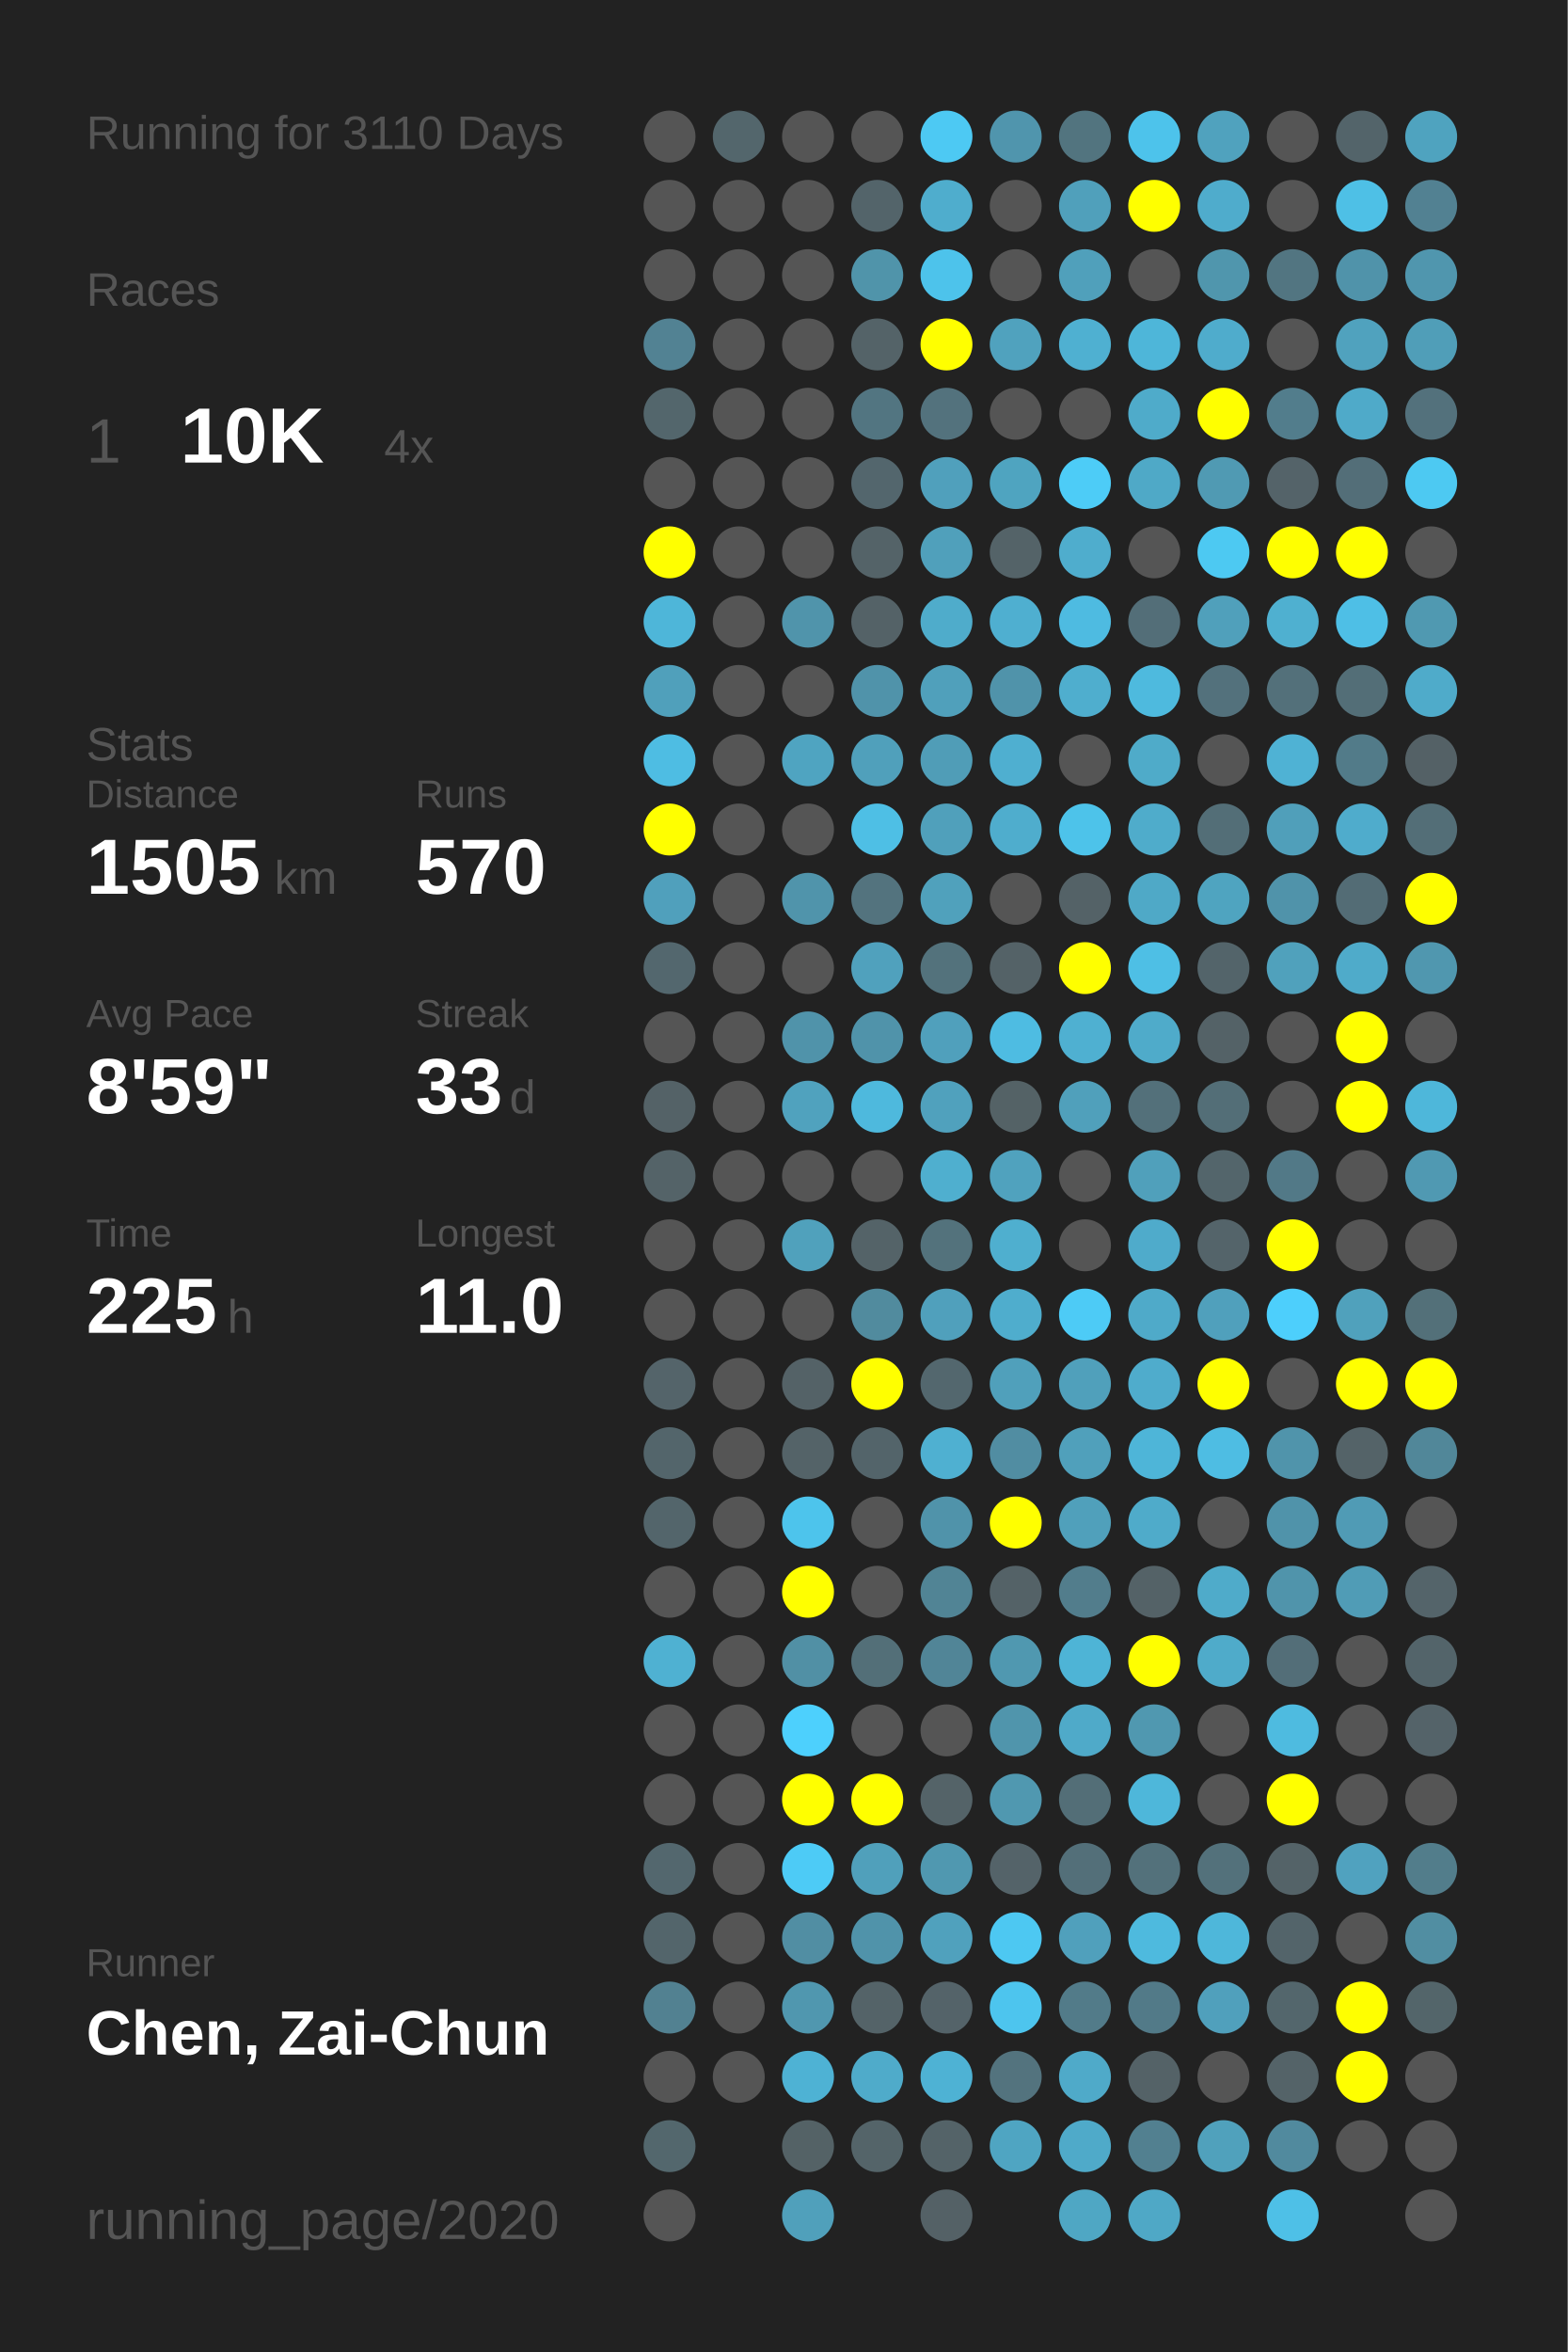
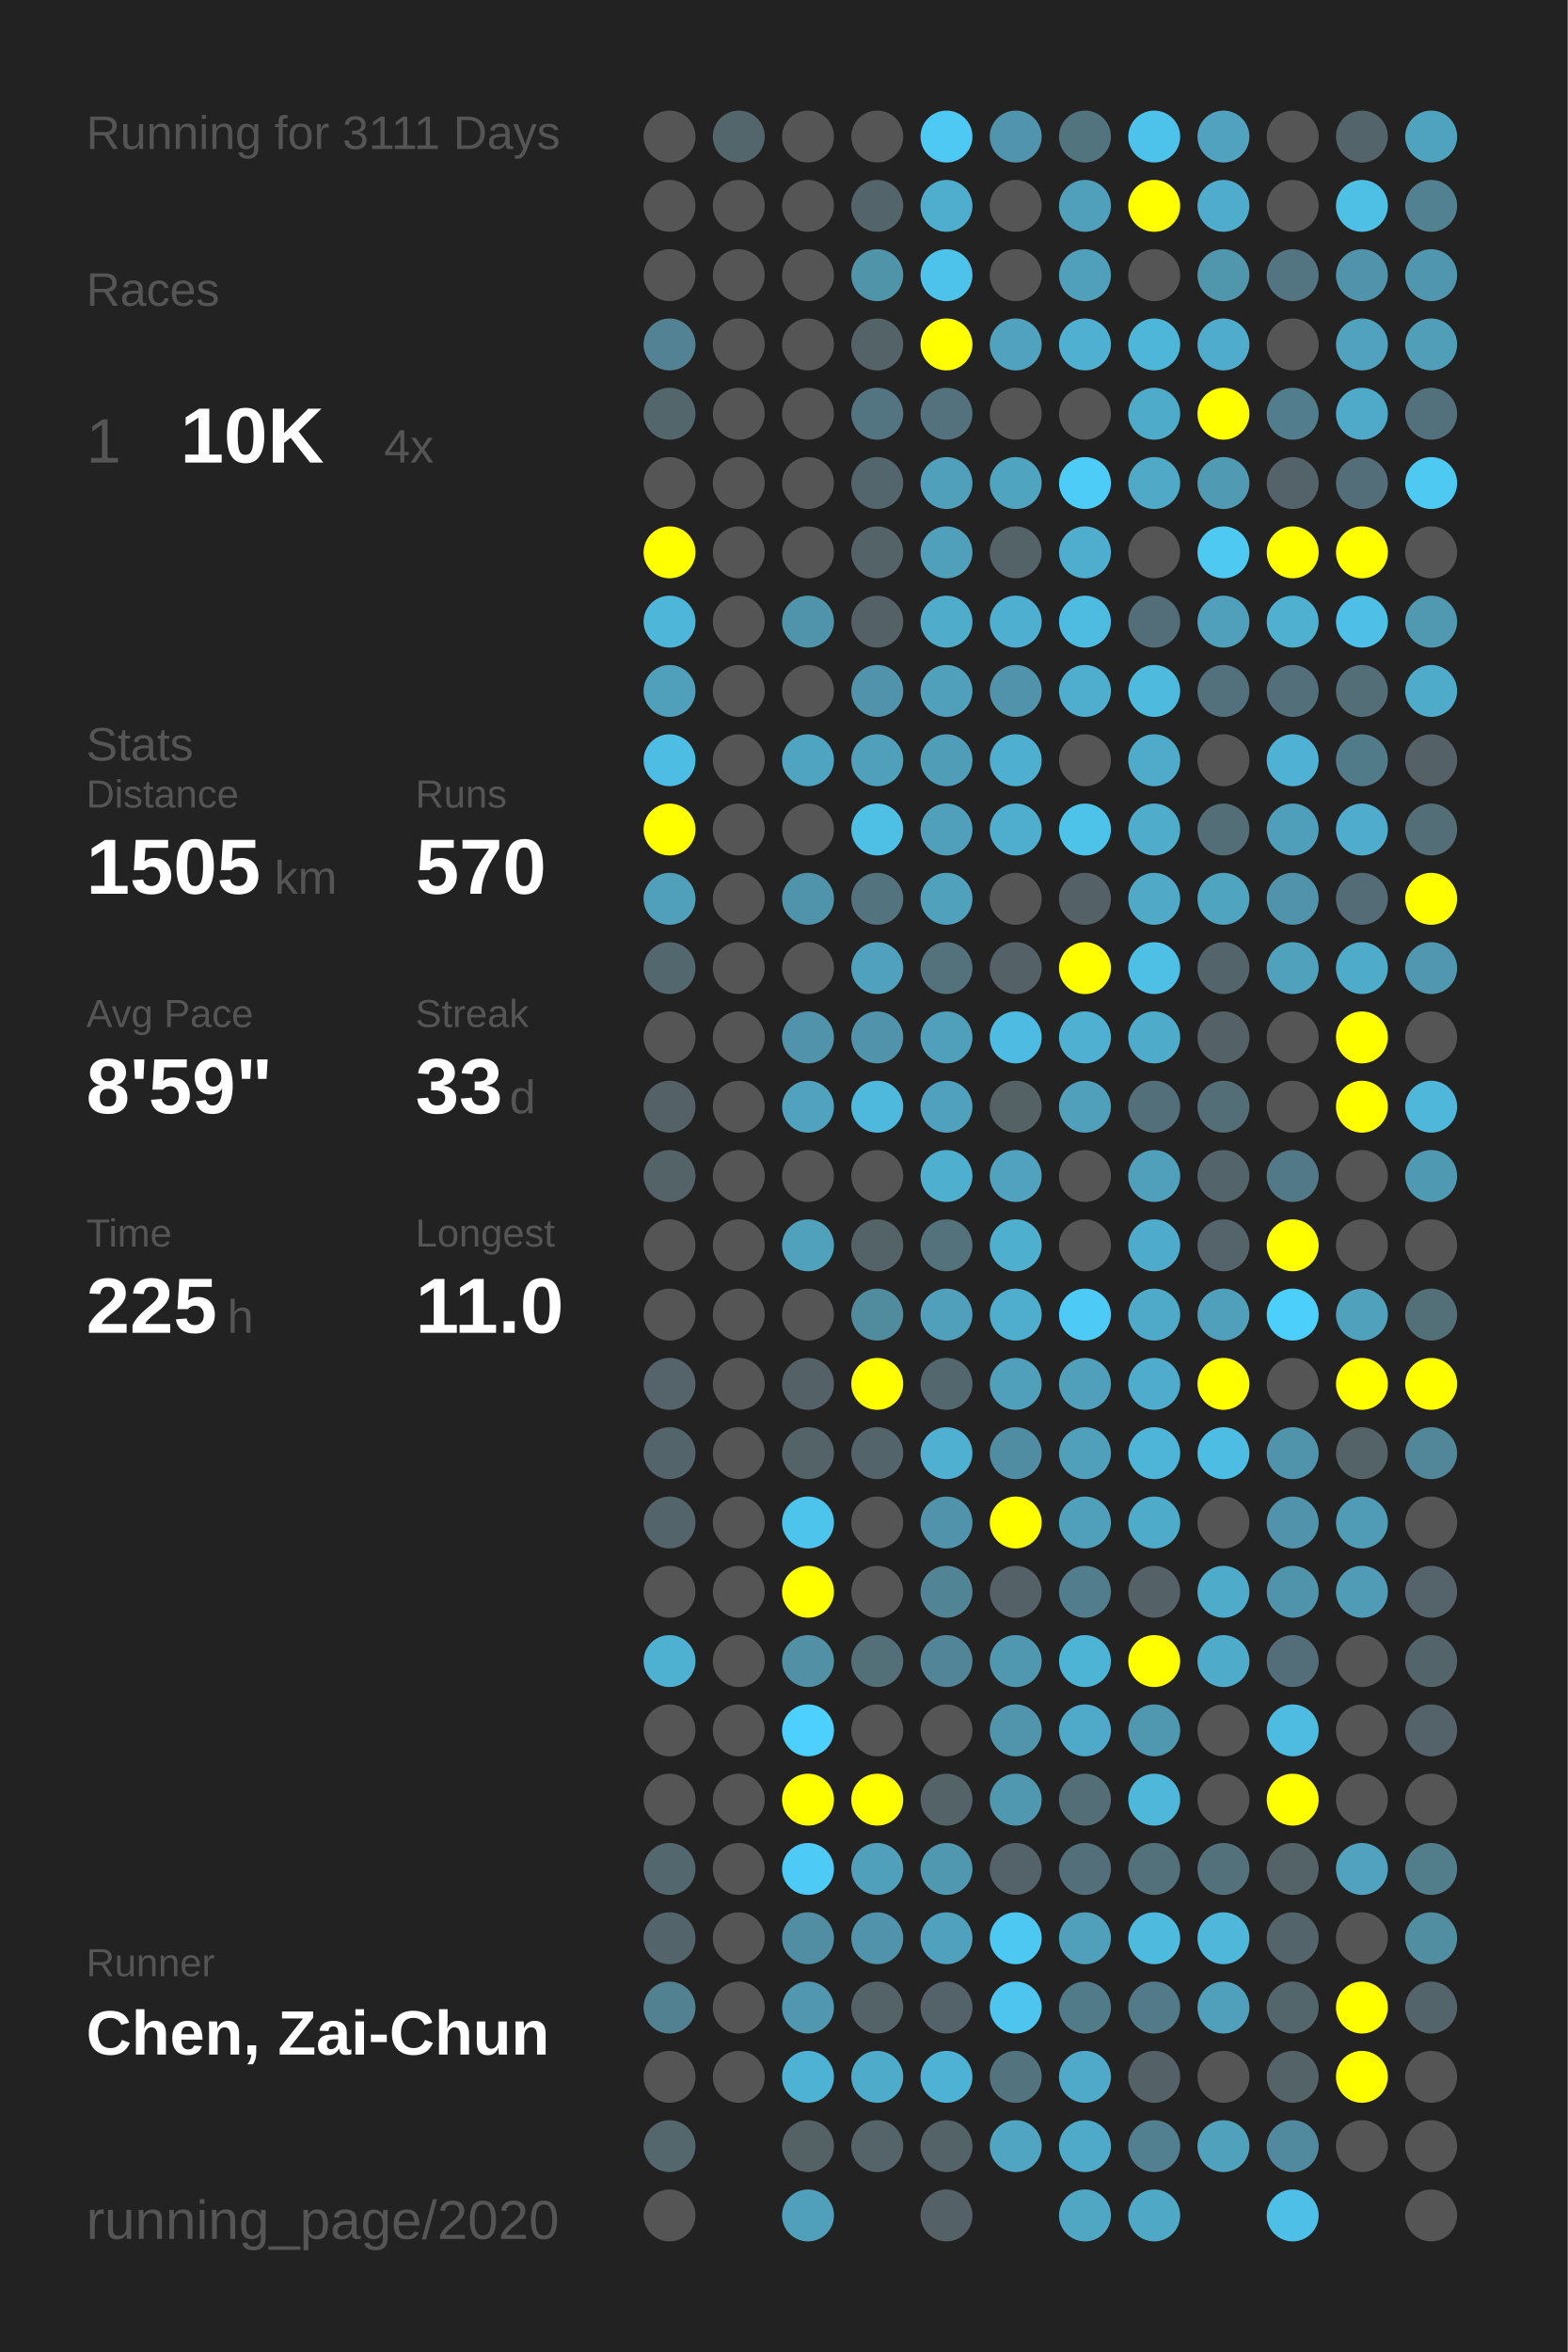
<svg xmlns="http://www.w3.org/2000/svg" baseProfile="full" height="300mm" version="1.1" viewBox="0,0,200,300" width="200mm">
  <defs />
  <rect fill="#222222" height="300" width="200" x="0" y="0" />
-   <text fill="#555555" style="font-size:6px; font-family:Arial;" x="11" y="19">Running for 3110 Days</text>
+   <text fill="#555555" style="font-size:6px; font-family:Arial;" x="11" y="19">Running for 3111 Days</text>
  <text fill="#555555" style="font-size:6px; font-family:Arial;" x="11" y="39">Races</text>
  <text fill="#555555" style="font-size:8px; font-family:Arial;" x="11" y="59">1</text>
  <text fill="#FFFFFF" style="font-size:10px; font-family:Arial; font-weight:bold;" x="23" y="59">10K</text>
  <text fill="#555555" style="font-size:6px; font-family:Arial;" x="49" y="59">4x</text>
  <text fill="#555555" style="font-size:6px; font-family:Arial;" x="11" y="97">Stats</text>
  <text fill="#555555" style="font-size:5px; font-family:Arial;" x="11" y="103">Distance</text>
  <text fill="#FFFFFF" style="font-size:10px; font-family:Arial; font-weight:bold;" x="11" y="114">1505</text>
  <text fill="#555555" style="font-size:6px; font-family:Arial;" x="35" y="114">km</text>
  <text fill="#555555" style="font-size:5px; font-family:Arial;" x="53" y="103">Runs</text>
  <text fill="#FFFFFF" style="font-size:10px; font-family:Arial; font-weight:bold;" x="53" y="114">570</text>
  <text fill="#555555" style="font-size:5px; font-family:Arial;" x="11" y="131">Avg Pace</text>
  <text fill="#FFFFFF" style="font-size:10px; font-family:Arial; font-weight:bold;" x="11" y="142">8'59"</text>
  <text fill="#555555" style="font-size:5px; font-family:Arial;" x="53" y="131">Streak</text>
  <text fill="#FFFFFF" style="font-size:10px; font-family:Arial; font-weight:bold;" x="53" y="142">33</text>
  <text fill="#555555" style="font-size:6px; font-family:Arial;" x="65" y="142">d</text>
  <text fill="#555555" style="font-size:5px; font-family:Arial;" x="11" y="159">Time</text>
  <text fill="#FFFFFF" style="font-size:10px; font-family:Arial; font-weight:bold;" x="11" y="170">225</text>
  <text fill="#555555" style="font-size:6px; font-family:Arial;" x="29" y="170">h</text>
  <text fill="#555555" style="font-size:5px; font-family:Arial;" x="53" y="159">Longest</text>
  <text fill="#FFFFFF" style="font-size:10px; font-family:Arial; font-weight:bold;" x="53" y="170">11.0</text>
  <text fill="#555555" style="font-size:5px; font-family:Arial;" x="11" y="252.065">Runner</text>
  <text fill="#FFFFFF" style="font-size:8px; font-family:Arial; font-weight:bold;" x="11" y="262.065">Chen, Zai-Chun</text>
  <text fill="#555555" style="font-size:7px; font-family:Arial;" x="11" y="285.581">running_page/2020</text>
  <circle cx="85.417" cy="17.419" fill="#555555" r="3.312" />
  <circle cx="85.417" cy="26.258" fill="#555555" r="3.312" />
  <circle cx="85.417" cy="35.097" fill="#555555" r="3.312" />
  <circle cx="85.417" cy="43.935" fill="#528293" r="3.312" />
  <circle cx="85.417" cy="52.774" fill="#53666c" r="3.312" />
  <circle cx="85.417" cy="61.613" fill="#555555" r="3.312" />
  <circle cx="85.417" cy="70.452" fill="#FFFF00" r="3.312" />
  <circle cx="85.417" cy="79.29" fill="#4eb6d9" r="3.312" />
  <circle cx="85.417" cy="88.129" fill="#50a0bb" r="3.312" />
  <circle cx="85.417" cy="96.968" fill="#4ebde3" r="3.312" />
  <circle cx="85.417" cy="105.806" fill="#FFFF00" r="3.312" />
  <circle cx="85.417" cy="114.645" fill="#50a0bc" r="3.312" />
  <circle cx="85.417" cy="123.484" fill="#53676e" r="3.312" />
  <circle cx="85.417" cy="132.323" fill="#555555" r="3.312" />
  <circle cx="85.417" cy="141.161" fill="#546267" r="3.312" />
  <circle cx="85.417" cy="150" fill="#546368" r="3.312" />
  <circle cx="85.417" cy="158.839" fill="#555555" r="3.312" />
  <circle cx="85.417" cy="167.677" fill="#555555" r="3.312" />
  <circle cx="85.417" cy="176.516" fill="#54646a" r="3.312" />
  <circle cx="85.417" cy="185.355" fill="#53656b" r="3.312" />
  <circle cx="85.417" cy="194.194" fill="#53656b" r="3.312" />
  <circle cx="85.417" cy="203.032" fill="#555555" r="3.312" />
  <circle cx="85.417" cy="211.871" fill="#4fb1d2" r="3.312" />
  <circle cx="85.417" cy="220.71" fill="#555555" r="3.312" />
  <circle cx="85.417" cy="229.548" fill="#555555" r="3.312" />
  <circle cx="85.417" cy="238.387" fill="#53676e" r="3.312" />
  <circle cx="85.417" cy="247.226" fill="#53656b" r="3.312" />
  <circle cx="85.417" cy="256.065" fill="#528191" r="3.312" />
  <circle cx="85.417" cy="264.903" fill="#555555" r="3.312" />
  <circle cx="85.417" cy="273.742" fill="#53676d" r="3.312" />
  <circle cx="85.417" cy="282.581" fill="#555555" r="3.312" />
  <circle cx="94.25" cy="17.419" fill="#53666c" r="3.312" />
  <circle cx="94.25" cy="26.258" fill="#555555" r="3.312" />
  <circle cx="94.25" cy="35.097" fill="#555555" r="3.312" />
  <circle cx="94.25" cy="43.935" fill="#555555" r="3.312" />
  <circle cx="94.25" cy="52.774" fill="#555555" r="3.312" />
  <circle cx="94.25" cy="61.613" fill="#555555" r="3.312" />
  <circle cx="94.25" cy="70.452" fill="#555555" r="3.312" />
  <circle cx="94.25" cy="79.29" fill="#555555" r="3.312" />
  <circle cx="94.25" cy="88.129" fill="#555555" r="3.312" />
  <circle cx="94.25" cy="96.968" fill="#555555" r="3.312" />
  <circle cx="94.25" cy="105.806" fill="#555555" r="3.312" />
  <circle cx="94.25" cy="114.645" fill="#555555" r="3.312" />
  <circle cx="94.25" cy="123.484" fill="#555555" r="3.312" />
  <circle cx="94.25" cy="132.323" fill="#555555" r="3.312" />
  <circle cx="94.25" cy="141.161" fill="#555555" r="3.312" />
  <circle cx="94.25" cy="150" fill="#555555" r="3.312" />
  <circle cx="94.25" cy="158.839" fill="#555555" r="3.312" />
  <circle cx="94.25" cy="167.677" fill="#555555" r="3.312" />
  <circle cx="94.25" cy="176.516" fill="#555555" r="3.312" />
  <circle cx="94.25" cy="185.355" fill="#555555" r="3.312" />
  <circle cx="94.25" cy="194.194" fill="#555555" r="3.312" />
  <circle cx="94.25" cy="203.032" fill="#555555" r="3.312" />
  <circle cx="94.25" cy="211.871" fill="#555555" r="3.312" />
  <circle cx="94.25" cy="220.71" fill="#555555" r="3.312" />
  <circle cx="94.25" cy="229.548" fill="#555555" r="3.312" />
  <circle cx="94.25" cy="238.387" fill="#555555" r="3.312" />
  <circle cx="94.25" cy="247.226" fill="#555555" r="3.312" />
  <circle cx="94.25" cy="256.065" fill="#555555" r="3.312" />
  <circle cx="94.25" cy="264.903" fill="#555555" r="3.312" />
  <circle cx="103.083" cy="17.419" fill="#555555" r="3.312" />
  <circle cx="103.083" cy="26.258" fill="#555555" r="3.312" />
  <circle cx="103.083" cy="35.097" fill="#555555" r="3.312" />
  <circle cx="103.083" cy="43.935" fill="#555555" r="3.312" />
  <circle cx="103.083" cy="52.774" fill="#555555" r="3.312" />
  <circle cx="103.083" cy="61.613" fill="#555555" r="3.312" />
  <circle cx="103.083" cy="70.452" fill="#555555" r="3.312" />
  <circle cx="103.083" cy="79.29" fill="#5094ab" r="3.312" />
  <circle cx="103.083" cy="88.129" fill="#555555" r="3.312" />
  <circle cx="103.083" cy="96.968" fill="#4fa4c1" r="3.312" />
  <circle cx="103.083" cy="105.806" fill="#555555" r="3.312" />
  <circle cx="103.083" cy="114.645" fill="#5094ab" r="3.312" />
  <circle cx="103.083" cy="123.484" fill="#555555" r="3.312" />
  <circle cx="103.083" cy="132.323" fill="#5093aa" r="3.312" />
  <circle cx="103.083" cy="141.161" fill="#50a2be" r="3.312" />
  <circle cx="103.083" cy="150" fill="#555555" r="3.312" />
  <circle cx="103.083" cy="158.839" fill="#50a1bc" r="3.312" />
  <circle cx="103.083" cy="167.677" fill="#555555" r="3.312" />
  <circle cx="103.083" cy="176.516" fill="#546267" r="3.312" />
  <circle cx="103.083" cy="185.355" fill="#546368" r="3.312" />
  <circle cx="103.083" cy="194.194" fill="#4dc4ec" r="3.312" />
  <circle cx="103.083" cy="203.032" fill="#FFFF00" r="3.312" />
  <circle cx="103.083" cy="211.871" fill="#5190a5" r="3.312" />
  <circle cx="103.083" cy="220.71" fill="#4dd0fd" r="3.312" />
  <circle cx="103.083" cy="229.548" fill="#FFFF00" r="3.312" />
  <circle cx="103.083" cy="238.387" fill="#4dcbf6" r="3.312" />
  <circle cx="103.083" cy="247.226" fill="#518ea3" r="3.312" />
  <circle cx="103.083" cy="256.065" fill="#5097af" r="3.312" />
  <circle cx="103.083" cy="264.903" fill="#4eb2d4" r="3.312" />
  <circle cx="103.083" cy="273.742" fill="#546266" r="3.312" />
  <circle cx="103.083" cy="282.581" fill="#50a0bb" r="3.312" />
  <circle cx="111.917" cy="17.419" fill="#555555" r="3.312" />
  <circle cx="111.917" cy="26.258" fill="#53646a" r="3.312" />
  <circle cx="111.917" cy="35.097" fill="#5094aa" r="3.312" />
  <circle cx="111.917" cy="43.935" fill="#546368" r="3.312" />
  <circle cx="111.917" cy="52.774" fill="#527581" r="3.312" />
  <circle cx="111.917" cy="61.613" fill="#53666d" r="3.312" />
  <circle cx="111.917" cy="70.452" fill="#546368" r="3.312" />
  <circle cx="111.917" cy="79.29" fill="#546267" r="3.312" />
  <circle cx="111.917" cy="88.129" fill="#5093aa" r="3.312" />
  <circle cx="111.917" cy="96.968" fill="#50a0bb" r="3.312" />
  <circle cx="111.917" cy="105.806" fill="#4ebfe5" r="3.312" />
  <circle cx="111.917" cy="114.645" fill="#53737e" r="3.312" />
  <circle cx="111.917" cy="123.484" fill="#50a1bd" r="3.312" />
  <circle cx="111.917" cy="132.323" fill="#5093aa" r="3.312" />
  <circle cx="111.917" cy="141.161" fill="#4eb9dd" r="3.312" />
  <circle cx="111.917" cy="150" fill="#555555" r="3.312" />
  <circle cx="111.917" cy="158.839" fill="#546368" r="3.312" />
  <circle cx="111.917" cy="167.677" fill="#518b9e" r="3.312" />
  <circle cx="111.917" cy="176.516" fill="#FFFF00" r="3.312" />
  <circle cx="111.917" cy="185.355" fill="#53646a" r="3.312" />
  <circle cx="111.917" cy="194.194" fill="#555555" r="3.312" />
  <circle cx="111.917" cy="203.032" fill="#555555" r="3.312" />
  <circle cx="111.917" cy="211.871" fill="#536f78" r="3.312" />
  <circle cx="111.917" cy="220.71" fill="#555555" r="3.312" />
  <circle cx="111.917" cy="229.548" fill="#FFFF00" r="3.312" />
  <circle cx="111.917" cy="238.387" fill="#50a0bb" r="3.312" />
  <circle cx="111.917" cy="247.226" fill="#5093aa" r="3.312" />
  <circle cx="111.917" cy="256.065" fill="#546368" r="3.312" />
  <circle cx="111.917" cy="264.903" fill="#4fabca" r="3.312" />
  <circle cx="111.917" cy="273.742" fill="#546469" r="3.312" />
  <circle cx="120.75" cy="17.419" fill="#4dc9f3" r="3.312" />
  <circle cx="120.75" cy="26.258" fill="#4fadcd" r="3.312" />
  <circle cx="120.75" cy="35.097" fill="#4dc3eb" r="3.312" />
  <circle cx="120.75" cy="43.935" fill="#FFFF00" r="3.312" />
  <circle cx="120.75" cy="52.774" fill="#53727d" r="3.312" />
  <circle cx="120.75" cy="61.613" fill="#50a0bc" r="3.312" />
  <circle cx="120.75" cy="70.452" fill="#50a0bb" r="3.312" />
  <circle cx="120.75" cy="79.29" fill="#4faccb" r="3.312" />
  <circle cx="120.75" cy="88.129" fill="#50a0bb" r="3.312" />
  <circle cx="120.75" cy="96.968" fill="#509db7" r="3.312" />
  <circle cx="120.75" cy="105.806" fill="#50a0bb" r="3.312" />
  <circle cx="120.75" cy="114.645" fill="#50a1bc" r="3.312" />
  <circle cx="120.75" cy="123.484" fill="#53727c" r="3.312" />
  <circle cx="120.75" cy="132.323" fill="#50a0bc" r="3.312" />
  <circle cx="120.75" cy="141.161" fill="#50a1bd" r="3.312" />
  <circle cx="120.75" cy="150" fill="#4fafcf" r="3.312" />
  <circle cx="120.75" cy="158.839" fill="#53727c" r="3.312" />
  <circle cx="120.75" cy="167.677" fill="#50a0bc" r="3.312" />
  <circle cx="120.75" cy="176.516" fill="#53676e" r="3.312" />
  <circle cx="120.75" cy="185.355" fill="#4fb0d1" r="3.312" />
  <circle cx="120.75" cy="194.194" fill="#5093aa" r="3.312" />
  <circle cx="120.75" cy="203.032" fill="#518495" r="3.312" />
  <circle cx="120.75" cy="211.871" fill="#518597" r="3.312" />
  <circle cx="120.75" cy="220.71" fill="#555555" r="3.312" />
  <circle cx="120.75" cy="229.548" fill="#546368" r="3.312" />
  <circle cx="120.75" cy="238.387" fill="#5098b0" r="3.312" />
  <circle cx="120.75" cy="247.226" fill="#50a1bd" r="3.312" />
  <circle cx="120.75" cy="256.065" fill="#546369" r="3.312" />
  <circle cx="120.75" cy="264.903" fill="#4eb2d4" r="3.312" />
  <circle cx="120.75" cy="273.742" fill="#546368" r="3.312" />
  <circle cx="120.75" cy="282.581" fill="#546166" r="3.312" />
  <circle cx="129.583" cy="17.419" fill="#5095ad" r="3.312" />
  <circle cx="129.583" cy="26.258" fill="#555555" r="3.312" />
  <circle cx="129.583" cy="35.097" fill="#555555" r="3.312" />
  <circle cx="129.583" cy="43.935" fill="#50a2be" r="3.312" />
  <circle cx="129.583" cy="52.774" fill="#555555" r="3.312" />
  <circle cx="129.583" cy="61.613" fill="#4fa4c0" r="3.312" />
  <circle cx="129.583" cy="70.452" fill="#546368" r="3.312" />
  <circle cx="129.583" cy="79.29" fill="#4fafd0" r="3.312" />
  <circle cx="129.583" cy="88.129" fill="#5093aa" r="3.312" />
  <circle cx="129.583" cy="96.968" fill="#4fafd0" r="3.312" />
  <circle cx="129.583" cy="105.806" fill="#4fadcd" r="3.312" />
  <circle cx="129.583" cy="114.645" fill="#555555" r="3.312" />
  <circle cx="129.583" cy="123.484" fill="#546267" r="3.312" />
  <circle cx="129.583" cy="132.323" fill="#4ebce2" r="3.312" />
  <circle cx="129.583" cy="141.161" fill="#546266" r="3.312" />
  <circle cx="129.583" cy="150" fill="#50a2be" r="3.312" />
  <circle cx="129.583" cy="158.839" fill="#4fafcf" r="3.312" />
  <circle cx="129.583" cy="167.677" fill="#4fadcd" r="3.312" />
  <circle cx="129.583" cy="176.516" fill="#50a0bb" r="3.312" />
  <circle cx="129.583" cy="185.355" fill="#518da2" r="3.312" />
  <circle cx="129.583" cy="194.194" fill="#FFFF00" r="3.312" />
  <circle cx="129.583" cy="203.032" fill="#546267" r="3.312" />
  <circle cx="129.583" cy="211.871" fill="#5098b0" r="3.312" />
  <circle cx="129.583" cy="220.71" fill="#5095ac" r="3.312" />
  <circle cx="129.583" cy="229.548" fill="#5098b0" r="3.312" />
  <circle cx="129.583" cy="238.387" fill="#546369" r="3.312" />
  <circle cx="129.583" cy="247.226" fill="#4dc8f2" r="3.312" />
  <circle cx="129.583" cy="256.065" fill="#4dc5ee" r="3.312" />
  <circle cx="129.583" cy="264.903" fill="#53737e" r="3.312" />
  <circle cx="129.583" cy="273.742" fill="#4fa5c2" r="3.312" />
  <circle cx="138.417" cy="17.419" fill="#52747f" r="3.312" />
  <circle cx="138.417" cy="26.258" fill="#50a0bb" r="3.312" />
  <circle cx="138.417" cy="35.097" fill="#50a0bb" r="3.312" />
  <circle cx="138.417" cy="43.935" fill="#4fb0d1" r="3.312" />
  <circle cx="138.417" cy="52.774" fill="#555555" r="3.312" />
  <circle cx="138.417" cy="61.613" fill="#4dccf7" r="3.312" />
  <circle cx="138.417" cy="70.452" fill="#4fadcd" r="3.312" />
  <circle cx="138.417" cy="79.29" fill="#4ebbe1" r="3.312" />
  <circle cx="138.417" cy="88.129" fill="#4faece" r="3.312" />
  <circle cx="138.417" cy="96.968" fill="#555555" r="3.312" />
  <circle cx="138.417" cy="105.806" fill="#4dc3ea" r="3.312" />
  <circle cx="138.417" cy="114.645" fill="#546267" r="3.312" />
  <circle cx="138.417" cy="123.484" fill="#FFFF00" r="3.312" />
  <circle cx="138.417" cy="132.323" fill="#4fb0d1" r="3.312" />
  <circle cx="138.417" cy="141.161" fill="#50a0bb" r="3.312" />
  <circle cx="138.417" cy="150" fill="#555555" r="3.312" />
  <circle cx="138.417" cy="158.839" fill="#555555" r="3.312" />
  <circle cx="138.417" cy="167.677" fill="#4dcbf6" r="3.312" />
  <circle cx="138.417" cy="176.516" fill="#50a0bb" r="3.312" />
  <circle cx="138.417" cy="185.355" fill="#50a0bb" r="3.312" />
  <circle cx="138.417" cy="194.194" fill="#50a0bb" r="3.312" />
  <circle cx="138.417" cy="203.032" fill="#527d8c" r="3.312" />
  <circle cx="138.417" cy="211.871" fill="#4eb4d6" r="3.312" />
  <circle cx="138.417" cy="220.71" fill="#4faac9" r="3.312" />
  <circle cx="138.417" cy="229.548" fill="#536e77" r="3.312" />
  <circle cx="138.417" cy="238.387" fill="#536f79" r="3.312" />
  <circle cx="138.417" cy="247.226" fill="#50a0bc" r="3.312" />
  <circle cx="138.417" cy="256.065" fill="#527b89" r="3.312" />
  <circle cx="138.417" cy="264.903" fill="#4faac9" r="3.312" />
  <circle cx="138.417" cy="273.742" fill="#4faac9" r="3.312" />
  <circle cx="138.417" cy="282.581" fill="#4fa7c4" r="3.312" />
  <circle cx="147.25" cy="17.419" fill="#4dc3eb" r="3.312" />
  <circle cx="147.25" cy="26.258" fill="#FFFF00" r="3.312" />
  <circle cx="147.25" cy="35.097" fill="#555555" r="3.312" />
  <circle cx="147.25" cy="43.935" fill="#4eb6d9" r="3.312" />
  <circle cx="147.25" cy="52.774" fill="#4fabca" r="3.312" />
  <circle cx="147.25" cy="61.613" fill="#4fa9c7" r="3.312" />
  <circle cx="147.25" cy="70.452" fill="#555555" r="3.312" />
  <circle cx="147.25" cy="79.29" fill="#536e78" r="3.312" />
  <circle cx="147.25" cy="88.129" fill="#4ebade" r="3.312" />
  <circle cx="147.25" cy="96.968" fill="#4fabc9" r="3.312" />
  <circle cx="147.25" cy="105.806" fill="#4faccb" r="3.312" />
  <circle cx="147.25" cy="114.645" fill="#4fa9c7" r="3.312" />
  <circle cx="147.25" cy="123.484" fill="#4ebfe5" r="3.312" />
  <circle cx="147.25" cy="132.323" fill="#4fabca" r="3.312" />
  <circle cx="147.25" cy="141.161" fill="#53707a" r="3.312" />
  <circle cx="147.25" cy="150" fill="#50a0bb" r="3.312" />
  <circle cx="147.25" cy="158.839" fill="#4fabcb" r="3.312" />
  <circle cx="147.25" cy="167.677" fill="#4faac9" r="3.312" />
  <circle cx="147.25" cy="176.516" fill="#4faccc" r="3.312" />
  <circle cx="147.25" cy="185.355" fill="#4eb5d8" r="3.312" />
  <circle cx="147.25" cy="194.194" fill="#4fabca" r="3.312" />
  <circle cx="147.25" cy="203.032" fill="#546267" r="3.312" />
  <circle cx="147.25" cy="211.871" fill="#FFFF00" r="3.312" />
  <circle cx="147.25" cy="220.71" fill="#5098b0" r="3.312" />
  <circle cx="147.25" cy="229.548" fill="#4eb7da" r="3.312" />
  <circle cx="147.25" cy="238.387" fill="#53717b" r="3.312" />
  <circle cx="147.25" cy="247.226" fill="#4ebade" r="3.312" />
  <circle cx="147.25" cy="256.065" fill="#527a88" r="3.312" />
  <circle cx="147.25" cy="264.903" fill="#546267" r="3.312" />
  <circle cx="147.25" cy="273.742" fill="#528090" r="3.312" />
  <circle cx="147.25" cy="282.581" fill="#4fa8c6" r="3.312" />
  <circle cx="156.083" cy="17.419" fill="#50a2be" r="3.312" />
  <circle cx="156.083" cy="26.258" fill="#4faccc" r="3.312" />
  <circle cx="156.083" cy="35.097" fill="#5096ad" r="3.312" />
  <circle cx="156.083" cy="43.935" fill="#4faccc" r="3.312" />
  <circle cx="156.083" cy="52.774" fill="#FFFF00" r="3.312" />
  <circle cx="156.083" cy="61.613" fill="#509ab3" r="3.312" />
  <circle cx="156.083" cy="70.452" fill="#4dc9f2" r="3.312" />
  <circle cx="156.083" cy="79.29" fill="#50a0bb" r="3.312" />
  <circle cx="156.083" cy="88.129" fill="#53717c" r="3.312" />
  <circle cx="156.083" cy="96.968" fill="#555555" r="3.312" />
  <circle cx="156.083" cy="105.806" fill="#536e77" r="3.312" />
  <circle cx="156.083" cy="114.645" fill="#4fa4c0" r="3.312" />
  <circle cx="156.083" cy="123.484" fill="#53646a" r="3.312" />
  <circle cx="156.083" cy="132.323" fill="#546267" r="3.312" />
  <circle cx="156.083" cy="141.161" fill="#536e77" r="3.312" />
  <circle cx="156.083" cy="150" fill="#53656b" r="3.312" />
  <circle cx="156.083" cy="158.839" fill="#54646a" r="3.312" />
  <circle cx="156.083" cy="167.677" fill="#50a0bc" r="3.312" />
  <circle cx="156.083" cy="176.516" fill="#FFFF00" r="3.312" />
  <circle cx="156.083" cy="185.355" fill="#4ebde3" r="3.312" />
  <circle cx="156.083" cy="194.194" fill="#555555" r="3.312" />
  <circle cx="156.083" cy="203.032" fill="#4fabca" r="3.312" />
  <circle cx="156.083" cy="211.871" fill="#4fabca" r="3.312" />
  <circle cx="156.083" cy="220.71" fill="#555555" r="3.312" />
  <circle cx="156.083" cy="229.548" fill="#555555" r="3.312" />
  <circle cx="156.083" cy="238.387" fill="#53717b" r="3.312" />
  <circle cx="156.083" cy="247.226" fill="#4eb7da" r="3.312" />
  <circle cx="156.083" cy="256.065" fill="#50a0bc" r="3.312" />
  <circle cx="156.083" cy="264.903" fill="#555555" r="3.312" />
  <circle cx="156.083" cy="273.742" fill="#50a1bc" r="3.312" />
  <circle cx="164.917" cy="17.419" fill="#555555" r="3.312" />
  <circle cx="164.917" cy="26.258" fill="#555555" r="3.312" />
  <circle cx="164.917" cy="35.097" fill="#527581" r="3.312" />
  <circle cx="164.917" cy="43.935" fill="#555555" r="3.312" />
  <circle cx="164.917" cy="52.774" fill="#527d8c" r="3.312" />
  <circle cx="164.917" cy="61.613" fill="#546369" r="3.312" />
  <circle cx="164.917" cy="70.452" fill="#FFFF00" r="3.312" />
  <circle cx="164.917" cy="79.29" fill="#4fb0d0" r="3.312" />
  <circle cx="164.917" cy="88.129" fill="#53707a" r="3.312" />
  <circle cx="164.917" cy="96.968" fill="#4fb2d4" r="3.312" />
  <circle cx="164.917" cy="105.806" fill="#509fba" r="3.312" />
  <circle cx="164.917" cy="114.645" fill="#5093aa" r="3.312" />
  <circle cx="164.917" cy="123.484" fill="#50a1bc" r="3.312" />
  <circle cx="164.917" cy="132.323" fill="#555555" r="3.312" />
  <circle cx="164.917" cy="141.161" fill="#555555" r="3.312" />
  <circle cx="164.917" cy="150" fill="#527987" r="3.312" />
  <circle cx="164.917" cy="158.839" fill="#FFFF00" r="3.312" />
  <circle cx="164.917" cy="167.677" fill="#4dcffc" r="3.312" />
  <circle cx="164.917" cy="176.516" fill="#555555" r="3.312" />
  <circle cx="164.917" cy="185.355" fill="#5094ab" r="3.312" />
  <circle cx="164.917" cy="194.194" fill="#5093aa" r="3.312" />
  <circle cx="164.917" cy="203.032" fill="#5094ab" r="3.312" />
  <circle cx="164.917" cy="211.871" fill="#536e78" r="3.312" />
  <circle cx="164.917" cy="220.71" fill="#4ebbe0" r="3.312" />
  <circle cx="164.917" cy="229.548" fill="#FFFF00" r="3.312" />
  <circle cx="164.917" cy="238.387" fill="#546368" r="3.312" />
  <circle cx="164.917" cy="247.226" fill="#53646a" r="3.312" />
  <circle cx="164.917" cy="256.065" fill="#53666c" r="3.312" />
  <circle cx="164.917" cy="264.903" fill="#546368" r="3.312" />
  <circle cx="164.917" cy="273.742" fill="#518a9e" r="3.312" />
  <circle cx="164.917" cy="282.581" fill="#4ec0e7" r="3.312" />
  <circle cx="173.75" cy="17.419" fill="#53646a" r="3.312" />
  <circle cx="173.75" cy="26.258" fill="#4ec0e6" r="3.312" />
  <circle cx="173.75" cy="35.097" fill="#5093aa" r="3.312" />
  <circle cx="173.75" cy="43.935" fill="#50a2be" r="3.312" />
  <circle cx="173.75" cy="52.774" fill="#4faac9" r="3.312" />
  <circle cx="173.75" cy="61.613" fill="#536e78" r="3.312" />
  <circle cx="173.75" cy="70.452" fill="#FFFF00" r="3.312" />
  <circle cx="173.75" cy="79.29" fill="#4ebfe6" r="3.312" />
  <circle cx="173.75" cy="88.129" fill="#536e77" r="3.312" />
  <circle cx="173.75" cy="96.968" fill="#527b89" r="3.312" />
  <circle cx="173.75" cy="105.806" fill="#4faccc" r="3.312" />
  <circle cx="173.75" cy="114.645" fill="#536c75" r="3.312" />
  <circle cx="173.75" cy="123.484" fill="#4fabca" r="3.312" />
  <circle cx="173.75" cy="132.323" fill="#FFFF00" r="3.312" />
  <circle cx="173.75" cy="141.161" fill="#FFFF00" r="3.312" />
  <circle cx="173.75" cy="150" fill="#555555" r="3.312" />
  <circle cx="173.75" cy="158.839" fill="#555555" r="3.312" />
  <circle cx="173.75" cy="167.677" fill="#50a1bc" r="3.312" />
  <circle cx="173.75" cy="176.516" fill="#FFFF00" r="3.312" />
  <circle cx="173.75" cy="185.355" fill="#546368" r="3.312" />
  <circle cx="173.75" cy="194.194" fill="#509bb5" r="3.312" />
  <circle cx="173.75" cy="203.032" fill="#509cb6" r="3.312" />
  <circle cx="173.75" cy="211.871" fill="#555555" r="3.312" />
  <circle cx="173.75" cy="220.71" fill="#555555" r="3.312" />
  <circle cx="173.75" cy="229.548" fill="#555555" r="3.312" />
  <circle cx="173.75" cy="238.387" fill="#50a2bf" r="3.312" />
  <circle cx="173.75" cy="247.226" fill="#555555" r="3.312" />
  <circle cx="173.75" cy="256.065" fill="#FFFF00" r="3.312" />
  <circle cx="173.75" cy="264.903" fill="#FFFF00" r="3.312" />
  <circle cx="173.75" cy="273.742" fill="#555555" r="3.312" />
  <circle cx="182.583" cy="17.419" fill="#4fa3bf" r="3.312" />
  <circle cx="182.583" cy="26.258" fill="#528192" r="3.312" />
  <circle cx="182.583" cy="35.097" fill="#5096ae" r="3.312" />
  <circle cx="182.583" cy="43.935" fill="#509eb8" r="3.312" />
  <circle cx="182.583" cy="52.774" fill="#53717c" r="3.312" />
  <circle cx="182.583" cy="61.613" fill="#4dc9f2" r="3.312" />
  <circle cx="182.583" cy="70.452" fill="#555555" r="3.312" />
  <circle cx="182.583" cy="79.29" fill="#5099b1" r="3.312" />
  <circle cx="182.583" cy="88.129" fill="#4fabca" r="3.312" />
  <circle cx="182.583" cy="96.968" fill="#546166" r="3.312" />
  <circle cx="182.583" cy="105.806" fill="#536e77" r="3.312" />
  <circle cx="182.583" cy="114.645" fill="#FFFF00" r="3.312" />
  <circle cx="182.583" cy="123.484" fill="#5097af" r="3.312" />
  <circle cx="182.583" cy="132.323" fill="#555555" r="3.312" />
  <circle cx="182.583" cy="141.161" fill="#4eb7da" r="3.312" />
  <circle cx="182.583" cy="150" fill="#5099b2" r="3.312" />
  <circle cx="182.583" cy="158.839" fill="#555555" r="3.312" />
  <circle cx="182.583" cy="167.677" fill="#537079" r="3.312" />
  <circle cx="182.583" cy="176.516" fill="#FFFF00" r="3.312" />
  <circle cx="182.583" cy="185.355" fill="#518799" r="3.312" />
  <circle cx="182.583" cy="194.194" fill="#555555" r="3.312" />
  <circle cx="182.583" cy="203.032" fill="#54646a" r="3.312" />
  <circle cx="182.583" cy="211.871" fill="#53646a" r="3.312" />
  <circle cx="182.583" cy="220.71" fill="#546369" r="3.312" />
  <circle cx="182.583" cy="229.548" fill="#555555" r="3.312" />
  <circle cx="182.583" cy="238.387" fill="#527d8b" r="3.312" />
  <circle cx="182.583" cy="247.226" fill="#518ea2" r="3.312" />
  <circle cx="182.583" cy="256.065" fill="#53656a" r="3.312" />
  <circle cx="182.583" cy="264.903" fill="#555555" r="3.312" />
  <circle cx="182.583" cy="273.742" fill="#555555" r="3.312" />
  <circle cx="182.583" cy="282.581" fill="#555555" r="3.312" />
</svg>
